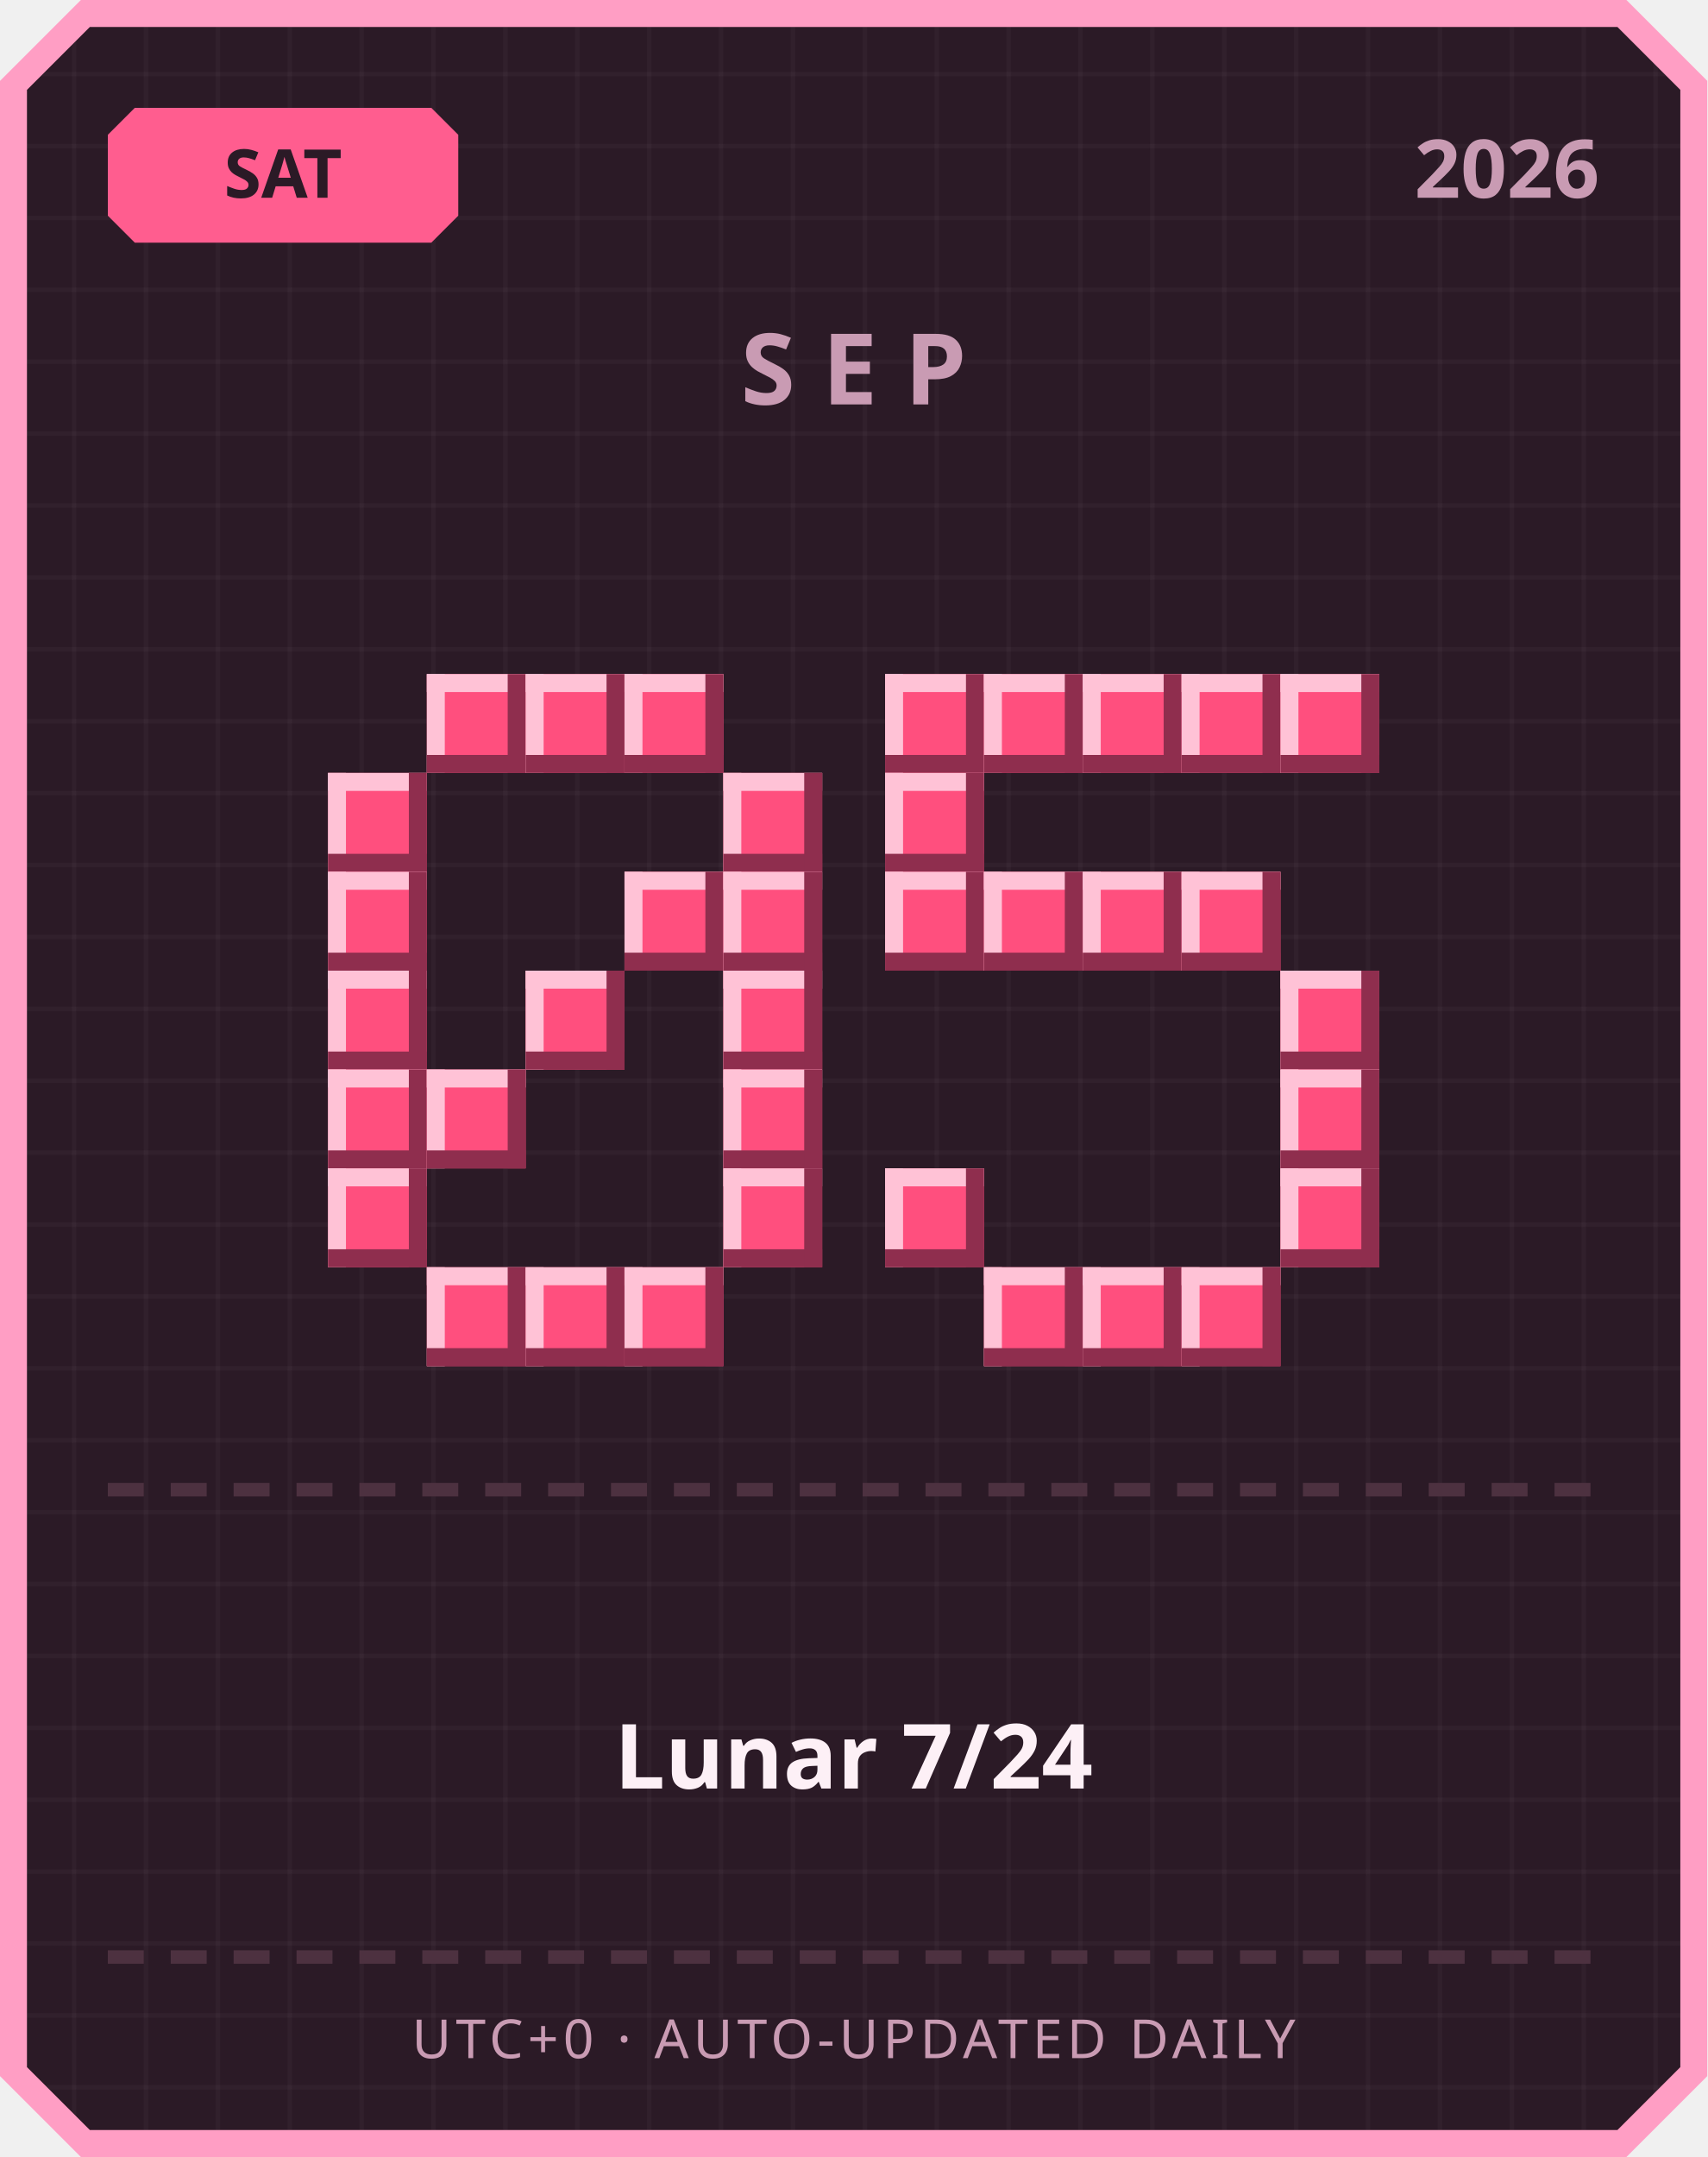
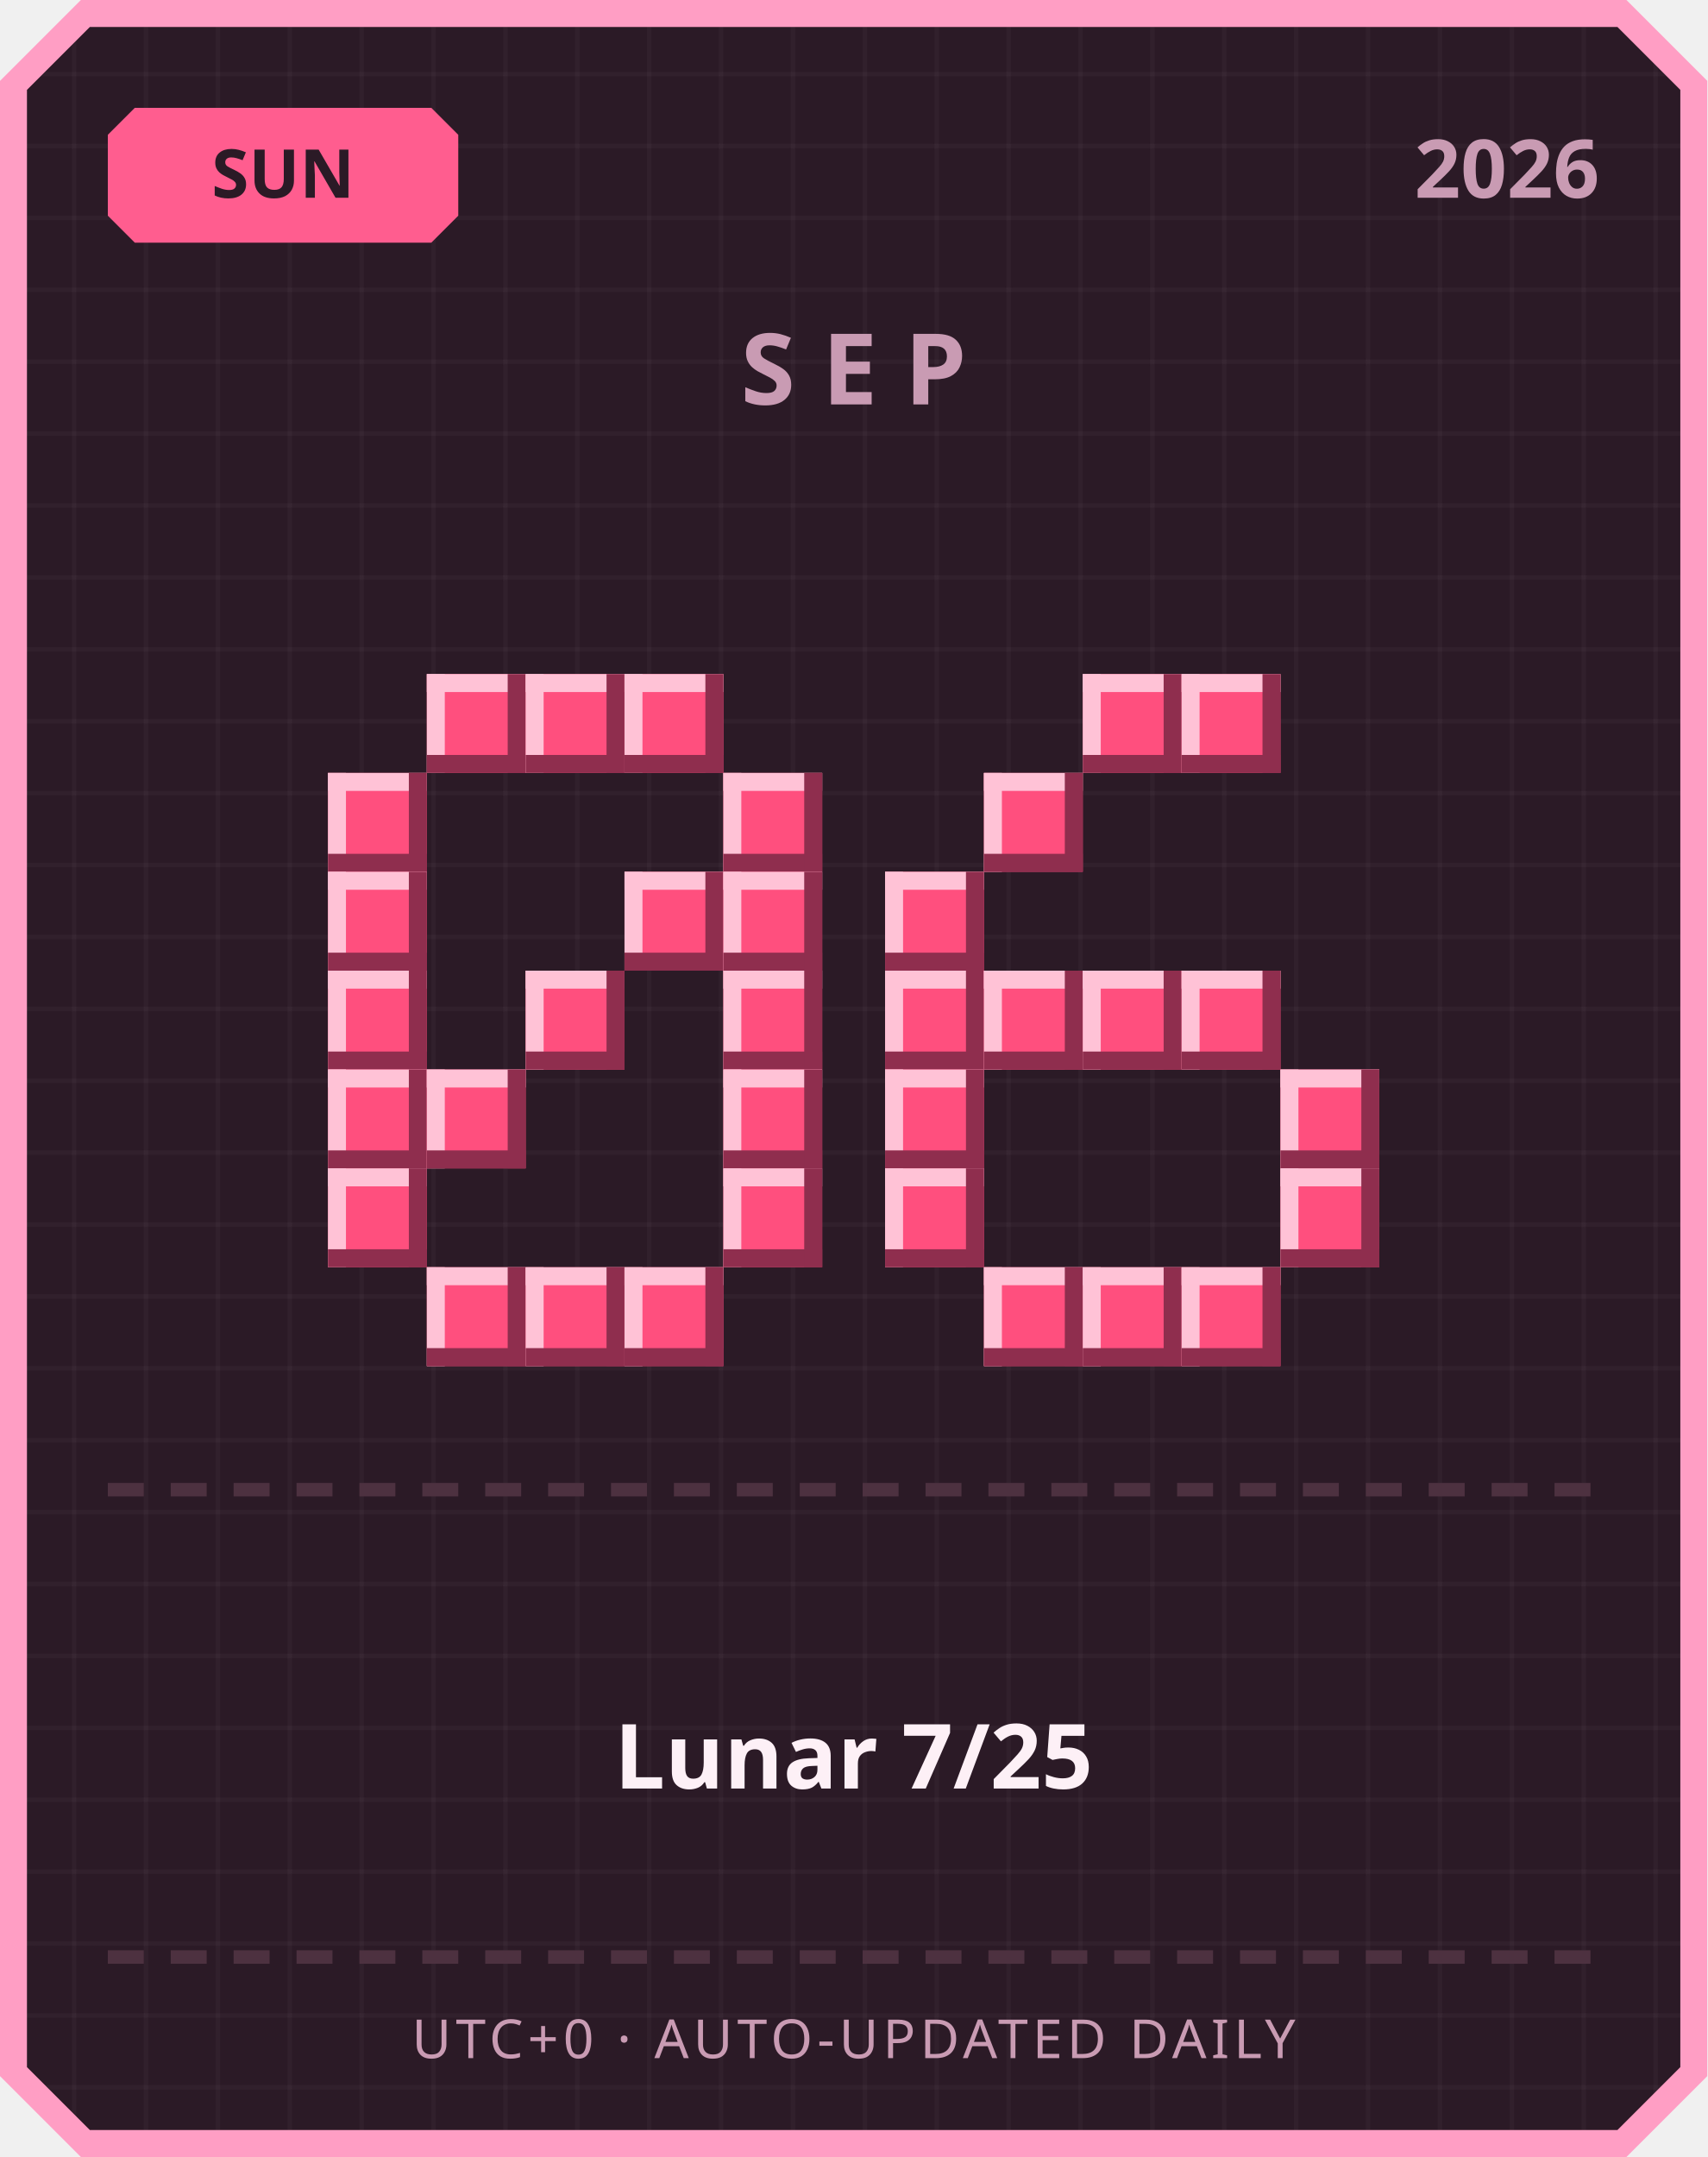
<svg xmlns="http://www.w3.org/2000/svg" width="380" height="480" viewBox="0 0 380 480">
  <defs>
    <pattern id="grid" width="16" height="16" patternUnits="userSpaceOnUse">
      <rect width="16" height="16" fill="#2b1a26" />
      <rect width="1" height="16" fill="#ffffff" opacity="0.03" />
      <rect width="16" height="1" fill="#ffffff" opacity="0.03" />
    </pattern>
  </defs>
  <path d="M 18,0 L 362,0 L 380,18 L 380,462 L 362,480 L 18,480 L 0,462 L 0,18 Z" fill="#ff9ec4" />
  <path d="M 20,6 L 360,6 L 374,20 L 374,460 L 360,474 L 20,474 L 6,460 L 6,20 Z" fill="url(#grid)" />
  <path d="M 30,24 L 96,24 L 102,30 L 102,48 L 96,54 L 30,54 L 24,48 L 24,30 Z" fill="#ff5d8f" />
-   <text x="63" y="44" text-anchor="middle" font-family="'Segoe UI', sans-serif" font-size="15" font-weight="700" fill="#2b1a26">SAT</text>
+   <text x="63" y="44" text-anchor="middle" font-family="'Segoe UI', sans-serif" font-size="15" font-weight="700" fill="#2b1a26">SUN</text>
  <text x="356" y="44" text-anchor="end" font-family="'Segoe UI', sans-serif" font-size="18" font-weight="700" fill="#c99bb3">2026</text>
  <text x="190" y="90" text-anchor="middle" font-family="'Segoe UI', sans-serif" font-size="22" font-weight="700" letter-spacing="6" fill="#c99bb3">SEP</text>
  <rect x="95" y="150" width="22" height="22" fill="#ff4f7e" />
  <rect x="95" y="150" width="22" height="4" fill="#ffc2d6" />
  <rect x="95" y="150" width="4" height="22" fill="#ffc2d6" />
  <rect x="95" y="168" width="22" height="4" fill="#8f2e4e" />
  <rect x="113" y="150" width="4" height="22" fill="#8f2e4e" />
  <rect x="117" y="150" width="22" height="22" fill="#ff4f7e" />
  <rect x="117" y="150" width="22" height="4" fill="#ffc2d6" />
  <rect x="117" y="150" width="4" height="22" fill="#ffc2d6" />
  <rect x="117" y="168" width="22" height="4" fill="#8f2e4e" />
  <rect x="135" y="150" width="4" height="22" fill="#8f2e4e" />
  <rect x="139" y="150" width="22" height="22" fill="#ff4f7e" />
  <rect x="139" y="150" width="22" height="4" fill="#ffc2d6" />
  <rect x="139" y="150" width="4" height="22" fill="#ffc2d6" />
  <rect x="139" y="168" width="22" height="4" fill="#8f2e4e" />
  <rect x="157" y="150" width="4" height="22" fill="#8f2e4e" />
  <rect x="73" y="172" width="22" height="22" fill="#ff4f7e" />
  <rect x="73" y="172" width="22" height="4" fill="#ffc2d6" />
  <rect x="73" y="172" width="4" height="22" fill="#ffc2d6" />
  <rect x="73" y="190" width="22" height="4" fill="#8f2e4e" />
  <rect x="91" y="172" width="4" height="22" fill="#8f2e4e" />
  <rect x="161" y="172" width="22" height="22" fill="#ff4f7e" />
  <rect x="161" y="172" width="22" height="4" fill="#ffc2d6" />
  <rect x="161" y="172" width="4" height="22" fill="#ffc2d6" />
  <rect x="161" y="190" width="22" height="4" fill="#8f2e4e" />
  <rect x="179" y="172" width="4" height="22" fill="#8f2e4e" />
  <rect x="73" y="194" width="22" height="22" fill="#ff4f7e" />
  <rect x="73" y="194" width="22" height="4" fill="#ffc2d6" />
  <rect x="73" y="194" width="4" height="22" fill="#ffc2d6" />
  <rect x="73" y="212" width="22" height="4" fill="#8f2e4e" />
  <rect x="91" y="194" width="4" height="22" fill="#8f2e4e" />
  <rect x="139" y="194" width="22" height="22" fill="#ff4f7e" />
  <rect x="139" y="194" width="22" height="4" fill="#ffc2d6" />
  <rect x="139" y="194" width="4" height="22" fill="#ffc2d6" />
  <rect x="139" y="212" width="22" height="4" fill="#8f2e4e" />
  <rect x="157" y="194" width="4" height="22" fill="#8f2e4e" />
  <rect x="161" y="194" width="22" height="22" fill="#ff4f7e" />
  <rect x="161" y="194" width="22" height="4" fill="#ffc2d6" />
  <rect x="161" y="194" width="4" height="22" fill="#ffc2d6" />
  <rect x="161" y="212" width="22" height="4" fill="#8f2e4e" />
  <rect x="179" y="194" width="4" height="22" fill="#8f2e4e" />
  <rect x="73" y="216" width="22" height="22" fill="#ff4f7e" />
  <rect x="73" y="216" width="22" height="4" fill="#ffc2d6" />
  <rect x="73" y="216" width="4" height="22" fill="#ffc2d6" />
  <rect x="73" y="234" width="22" height="4" fill="#8f2e4e" />
  <rect x="91" y="216" width="4" height="22" fill="#8f2e4e" />
  <rect x="117" y="216" width="22" height="22" fill="#ff4f7e" />
  <rect x="117" y="216" width="22" height="4" fill="#ffc2d6" />
  <rect x="117" y="216" width="4" height="22" fill="#ffc2d6" />
  <rect x="117" y="234" width="22" height="4" fill="#8f2e4e" />
  <rect x="135" y="216" width="4" height="22" fill="#8f2e4e" />
  <rect x="161" y="216" width="22" height="22" fill="#ff4f7e" />
  <rect x="161" y="216" width="22" height="4" fill="#ffc2d6" />
  <rect x="161" y="216" width="4" height="22" fill="#ffc2d6" />
  <rect x="161" y="234" width="22" height="4" fill="#8f2e4e" />
  <rect x="179" y="216" width="4" height="22" fill="#8f2e4e" />
  <rect x="73" y="238" width="22" height="22" fill="#ff4f7e" />
  <rect x="73" y="238" width="22" height="4" fill="#ffc2d6" />
  <rect x="73" y="238" width="4" height="22" fill="#ffc2d6" />
  <rect x="73" y="256" width="22" height="4" fill="#8f2e4e" />
  <rect x="91" y="238" width="4" height="22" fill="#8f2e4e" />
  <rect x="95" y="238" width="22" height="22" fill="#ff4f7e" />
  <rect x="95" y="238" width="22" height="4" fill="#ffc2d6" />
  <rect x="95" y="238" width="4" height="22" fill="#ffc2d6" />
  <rect x="95" y="256" width="22" height="4" fill="#8f2e4e" />
  <rect x="113" y="238" width="4" height="22" fill="#8f2e4e" />
  <rect x="161" y="238" width="22" height="22" fill="#ff4f7e" />
  <rect x="161" y="238" width="22" height="4" fill="#ffc2d6" />
  <rect x="161" y="238" width="4" height="22" fill="#ffc2d6" />
  <rect x="161" y="256" width="22" height="4" fill="#8f2e4e" />
  <rect x="179" y="238" width="4" height="22" fill="#8f2e4e" />
  <rect x="73" y="260" width="22" height="22" fill="#ff4f7e" />
  <rect x="73" y="260" width="22" height="4" fill="#ffc2d6" />
  <rect x="73" y="260" width="4" height="22" fill="#ffc2d6" />
  <rect x="73" y="278" width="22" height="4" fill="#8f2e4e" />
  <rect x="91" y="260" width="4" height="22" fill="#8f2e4e" />
  <rect x="161" y="260" width="22" height="22" fill="#ff4f7e" />
  <rect x="161" y="260" width="22" height="4" fill="#ffc2d6" />
  <rect x="161" y="260" width="4" height="22" fill="#ffc2d6" />
  <rect x="161" y="278" width="22" height="4" fill="#8f2e4e" />
  <rect x="179" y="260" width="4" height="22" fill="#8f2e4e" />
  <rect x="95" y="282" width="22" height="22" fill="#ff4f7e" />
  <rect x="95" y="282" width="22" height="4" fill="#ffc2d6" />
  <rect x="95" y="282" width="4" height="22" fill="#ffc2d6" />
  <rect x="95" y="300" width="22" height="4" fill="#8f2e4e" />
  <rect x="113" y="282" width="4" height="22" fill="#8f2e4e" />
  <rect x="117" y="282" width="22" height="22" fill="#ff4f7e" />
  <rect x="117" y="282" width="22" height="4" fill="#ffc2d6" />
  <rect x="117" y="282" width="4" height="22" fill="#ffc2d6" />
  <rect x="117" y="300" width="22" height="4" fill="#8f2e4e" />
  <rect x="135" y="282" width="4" height="22" fill="#8f2e4e" />
  <rect x="139" y="282" width="22" height="22" fill="#ff4f7e" />
  <rect x="139" y="282" width="22" height="4" fill="#ffc2d6" />
  <rect x="139" y="282" width="4" height="22" fill="#ffc2d6" />
  <rect x="139" y="300" width="22" height="4" fill="#8f2e4e" />
  <rect x="157" y="282" width="4" height="22" fill="#8f2e4e" />
-   <rect x="197" y="150" width="22" height="22" fill="#ff4f7e" />
-   <rect x="197" y="150" width="22" height="4" fill="#ffc2d6" />
-   <rect x="197" y="150" width="4" height="22" fill="#ffc2d6" />
-   <rect x="197" y="168" width="22" height="4" fill="#8f2e4e" />
-   <rect x="215" y="150" width="4" height="22" fill="#8f2e4e" />
-   <rect x="219" y="150" width="22" height="22" fill="#ff4f7e" />
-   <rect x="219" y="150" width="22" height="4" fill="#ffc2d6" />
-   <rect x="219" y="150" width="4" height="22" fill="#ffc2d6" />
-   <rect x="219" y="168" width="22" height="4" fill="#8f2e4e" />
-   <rect x="237" y="150" width="4" height="22" fill="#8f2e4e" />
  <rect x="241" y="150" width="22" height="22" fill="#ff4f7e" />
  <rect x="241" y="150" width="22" height="4" fill="#ffc2d6" />
  <rect x="241" y="150" width="4" height="22" fill="#ffc2d6" />
  <rect x="241" y="168" width="22" height="4" fill="#8f2e4e" />
  <rect x="259" y="150" width="4" height="22" fill="#8f2e4e" />
  <rect x="263" y="150" width="22" height="22" fill="#ff4f7e" />
  <rect x="263" y="150" width="22" height="4" fill="#ffc2d6" />
  <rect x="263" y="150" width="4" height="22" fill="#ffc2d6" />
  <rect x="263" y="168" width="22" height="4" fill="#8f2e4e" />
  <rect x="281" y="150" width="4" height="22" fill="#8f2e4e" />
-   <rect x="285" y="150" width="22" height="22" fill="#ff4f7e" />
-   <rect x="285" y="150" width="22" height="4" fill="#ffc2d6" />
-   <rect x="285" y="150" width="4" height="22" fill="#ffc2d6" />
-   <rect x="285" y="168" width="22" height="4" fill="#8f2e4e" />
-   <rect x="303" y="150" width="4" height="22" fill="#8f2e4e" />
-   <rect x="197" y="172" width="22" height="22" fill="#ff4f7e" />
-   <rect x="197" y="172" width="22" height="4" fill="#ffc2d6" />
-   <rect x="197" y="172" width="4" height="22" fill="#ffc2d6" />
-   <rect x="197" y="190" width="22" height="4" fill="#8f2e4e" />
-   <rect x="215" y="172" width="4" height="22" fill="#8f2e4e" />
+   <rect x="219" y="172" width="22" height="22" fill="#ff4f7e" />
+   <rect x="219" y="172" width="22" height="4" fill="#ffc2d6" />
+   <rect x="219" y="172" width="4" height="22" fill="#ffc2d6" />
+   <rect x="219" y="190" width="22" height="4" fill="#8f2e4e" />
+   <rect x="237" y="172" width="4" height="22" fill="#8f2e4e" />
  <rect x="197" y="194" width="22" height="22" fill="#ff4f7e" />
  <rect x="197" y="194" width="22" height="4" fill="#ffc2d6" />
  <rect x="197" y="194" width="4" height="22" fill="#ffc2d6" />
  <rect x="197" y="212" width="22" height="4" fill="#8f2e4e" />
  <rect x="215" y="194" width="4" height="22" fill="#8f2e4e" />
-   <rect x="219" y="194" width="22" height="22" fill="#ff4f7e" />
-   <rect x="219" y="194" width="22" height="4" fill="#ffc2d6" />
-   <rect x="219" y="194" width="4" height="22" fill="#ffc2d6" />
-   <rect x="219" y="212" width="22" height="4" fill="#8f2e4e" />
-   <rect x="237" y="194" width="4" height="22" fill="#8f2e4e" />
-   <rect x="241" y="194" width="22" height="22" fill="#ff4f7e" />
-   <rect x="241" y="194" width="22" height="4" fill="#ffc2d6" />
-   <rect x="241" y="194" width="4" height="22" fill="#ffc2d6" />
-   <rect x="241" y="212" width="22" height="4" fill="#8f2e4e" />
-   <rect x="259" y="194" width="4" height="22" fill="#8f2e4e" />
-   <rect x="263" y="194" width="22" height="22" fill="#ff4f7e" />
-   <rect x="263" y="194" width="22" height="4" fill="#ffc2d6" />
-   <rect x="263" y="194" width="4" height="22" fill="#ffc2d6" />
-   <rect x="263" y="212" width="22" height="4" fill="#8f2e4e" />
-   <rect x="281" y="194" width="4" height="22" fill="#8f2e4e" />
-   <rect x="285" y="216" width="22" height="22" fill="#ff4f7e" />
-   <rect x="285" y="216" width="22" height="4" fill="#ffc2d6" />
-   <rect x="285" y="216" width="4" height="22" fill="#ffc2d6" />
-   <rect x="285" y="234" width="22" height="4" fill="#8f2e4e" />
-   <rect x="303" y="216" width="4" height="22" fill="#8f2e4e" />
+   <rect x="197" y="216" width="22" height="22" fill="#ff4f7e" />
+   <rect x="197" y="216" width="22" height="4" fill="#ffc2d6" />
+   <rect x="197" y="216" width="4" height="22" fill="#ffc2d6" />
+   <rect x="197" y="234" width="22" height="4" fill="#8f2e4e" />
+   <rect x="215" y="216" width="4" height="22" fill="#8f2e4e" />
+   <rect x="219" y="216" width="22" height="22" fill="#ff4f7e" />
+   <rect x="219" y="216" width="22" height="4" fill="#ffc2d6" />
+   <rect x="219" y="216" width="4" height="22" fill="#ffc2d6" />
+   <rect x="219" y="234" width="22" height="4" fill="#8f2e4e" />
+   <rect x="237" y="216" width="4" height="22" fill="#8f2e4e" />
+   <rect x="241" y="216" width="22" height="22" fill="#ff4f7e" />
+   <rect x="241" y="216" width="22" height="4" fill="#ffc2d6" />
+   <rect x="241" y="216" width="4" height="22" fill="#ffc2d6" />
+   <rect x="241" y="234" width="22" height="4" fill="#8f2e4e" />
+   <rect x="259" y="216" width="4" height="22" fill="#8f2e4e" />
+   <rect x="263" y="216" width="22" height="22" fill="#ff4f7e" />
+   <rect x="263" y="216" width="22" height="4" fill="#ffc2d6" />
+   <rect x="263" y="216" width="4" height="22" fill="#ffc2d6" />
+   <rect x="263" y="234" width="22" height="4" fill="#8f2e4e" />
+   <rect x="281" y="216" width="4" height="22" fill="#8f2e4e" />
+   <rect x="197" y="238" width="22" height="22" fill="#ff4f7e" />
+   <rect x="197" y="238" width="22" height="4" fill="#ffc2d6" />
+   <rect x="197" y="238" width="4" height="22" fill="#ffc2d6" />
+   <rect x="197" y="256" width="22" height="4" fill="#8f2e4e" />
+   <rect x="215" y="238" width="4" height="22" fill="#8f2e4e" />
  <rect x="285" y="238" width="22" height="22" fill="#ff4f7e" />
  <rect x="285" y="238" width="22" height="4" fill="#ffc2d6" />
  <rect x="285" y="238" width="4" height="22" fill="#ffc2d6" />
  <rect x="285" y="256" width="22" height="4" fill="#8f2e4e" />
  <rect x="303" y="238" width="4" height="22" fill="#8f2e4e" />
  <rect x="197" y="260" width="22" height="22" fill="#ff4f7e" />
  <rect x="197" y="260" width="22" height="4" fill="#ffc2d6" />
  <rect x="197" y="260" width="4" height="22" fill="#ffc2d6" />
  <rect x="197" y="278" width="22" height="4" fill="#8f2e4e" />
  <rect x="215" y="260" width="4" height="22" fill="#8f2e4e" />
  <rect x="285" y="260" width="22" height="22" fill="#ff4f7e" />
  <rect x="285" y="260" width="22" height="4" fill="#ffc2d6" />
  <rect x="285" y="260" width="4" height="22" fill="#ffc2d6" />
  <rect x="285" y="278" width="22" height="4" fill="#8f2e4e" />
  <rect x="303" y="260" width="4" height="22" fill="#8f2e4e" />
  <rect x="219" y="282" width="22" height="22" fill="#ff4f7e" />
  <rect x="219" y="282" width="22" height="4" fill="#ffc2d6" />
  <rect x="219" y="282" width="4" height="22" fill="#ffc2d6" />
  <rect x="219" y="300" width="22" height="4" fill="#8f2e4e" />
  <rect x="237" y="282" width="4" height="22" fill="#8f2e4e" />
  <rect x="241" y="282" width="22" height="22" fill="#ff4f7e" />
  <rect x="241" y="282" width="22" height="4" fill="#ffc2d6" />
  <rect x="241" y="282" width="4" height="22" fill="#ffc2d6" />
  <rect x="241" y="300" width="22" height="4" fill="#8f2e4e" />
  <rect x="259" y="282" width="4" height="22" fill="#8f2e4e" />
  <rect x="263" y="282" width="22" height="22" fill="#ff4f7e" />
  <rect x="263" y="282" width="22" height="4" fill="#ffc2d6" />
  <rect x="263" y="282" width="4" height="22" fill="#ffc2d6" />
  <rect x="263" y="300" width="22" height="4" fill="#8f2e4e" />
  <rect x="281" y="282" width="4" height="22" fill="#8f2e4e" />
  <rect x="24" y="330" width="8" height="3" fill="#4d3140" />
  <rect x="38" y="330" width="8" height="3" fill="#4d3140" />
  <rect x="52" y="330" width="8" height="3" fill="#4d3140" />
  <rect x="66" y="330" width="8" height="3" fill="#4d3140" />
  <rect x="80" y="330" width="8" height="3" fill="#4d3140" />
  <rect x="94" y="330" width="8" height="3" fill="#4d3140" />
  <rect x="108" y="330" width="8" height="3" fill="#4d3140" />
  <rect x="122" y="330" width="8" height="3" fill="#4d3140" />
  <rect x="136" y="330" width="8" height="3" fill="#4d3140" />
  <rect x="150" y="330" width="8" height="3" fill="#4d3140" />
  <rect x="164" y="330" width="8" height="3" fill="#4d3140" />
  <rect x="178" y="330" width="8" height="3" fill="#4d3140" />
  <rect x="192" y="330" width="8" height="3" fill="#4d3140" />
  <rect x="206" y="330" width="8" height="3" fill="#4d3140" />
  <rect x="220" y="330" width="8" height="3" fill="#4d3140" />
  <rect x="234" y="330" width="8" height="3" fill="#4d3140" />
  <rect x="248" y="330" width="8" height="3" fill="#4d3140" />
  <rect x="262" y="330" width="8" height="3" fill="#4d3140" />
  <rect x="276" y="330" width="8" height="3" fill="#4d3140" />
  <rect x="290" y="330" width="8" height="3" fill="#4d3140" />
  <rect x="304" y="330" width="8" height="3" fill="#4d3140" />
  <rect x="318" y="330" width="8" height="3" fill="#4d3140" />
  <rect x="332" y="330" width="8" height="3" fill="#4d3140" />
  <rect x="346" y="330" width="8" height="3" fill="#4d3140" />
-   <text x="190" y="398" text-anchor="middle" font-family="'Segoe UI', 'Microsoft JhengHei', sans-serif" font-size="20" font-weight="700" fill="#fdf0f6">Lunar 7/24</text>
+   <text x="190" y="398" text-anchor="middle" font-family="'Segoe UI', 'Microsoft JhengHei', sans-serif" font-size="20" font-weight="700" fill="#fdf0f6">Lunar 7/25</text>
  <rect x="24" y="434" width="8" height="3" fill="#4d3140" />
  <rect x="38" y="434" width="8" height="3" fill="#4d3140" />
  <rect x="52" y="434" width="8" height="3" fill="#4d3140" />
  <rect x="66" y="434" width="8" height="3" fill="#4d3140" />
  <rect x="80" y="434" width="8" height="3" fill="#4d3140" />
  <rect x="94" y="434" width="8" height="3" fill="#4d3140" />
  <rect x="108" y="434" width="8" height="3" fill="#4d3140" />
  <rect x="122" y="434" width="8" height="3" fill="#4d3140" />
  <rect x="136" y="434" width="8" height="3" fill="#4d3140" />
  <rect x="150" y="434" width="8" height="3" fill="#4d3140" />
  <rect x="164" y="434" width="8" height="3" fill="#4d3140" />
  <rect x="178" y="434" width="8" height="3" fill="#4d3140" />
  <rect x="192" y="434" width="8" height="3" fill="#4d3140" />
  <rect x="206" y="434" width="8" height="3" fill="#4d3140" />
  <rect x="220" y="434" width="8" height="3" fill="#4d3140" />
  <rect x="234" y="434" width="8" height="3" fill="#4d3140" />
  <rect x="248" y="434" width="8" height="3" fill="#4d3140" />
  <rect x="262" y="434" width="8" height="3" fill="#4d3140" />
  <rect x="276" y="434" width="8" height="3" fill="#4d3140" />
  <rect x="290" y="434" width="8" height="3" fill="#4d3140" />
  <rect x="304" y="434" width="8" height="3" fill="#4d3140" />
  <rect x="318" y="434" width="8" height="3" fill="#4d3140" />
  <rect x="332" y="434" width="8" height="3" fill="#4d3140" />
  <rect x="346" y="434" width="8" height="3" fill="#4d3140" />
  <text x="190" y="458" text-anchor="middle" font-family="'Segoe UI', sans-serif" font-size="12" letter-spacing="1" fill="#c99bb3">UTC+0 · AUTO-UPDATED DAILY</text>
</svg>
